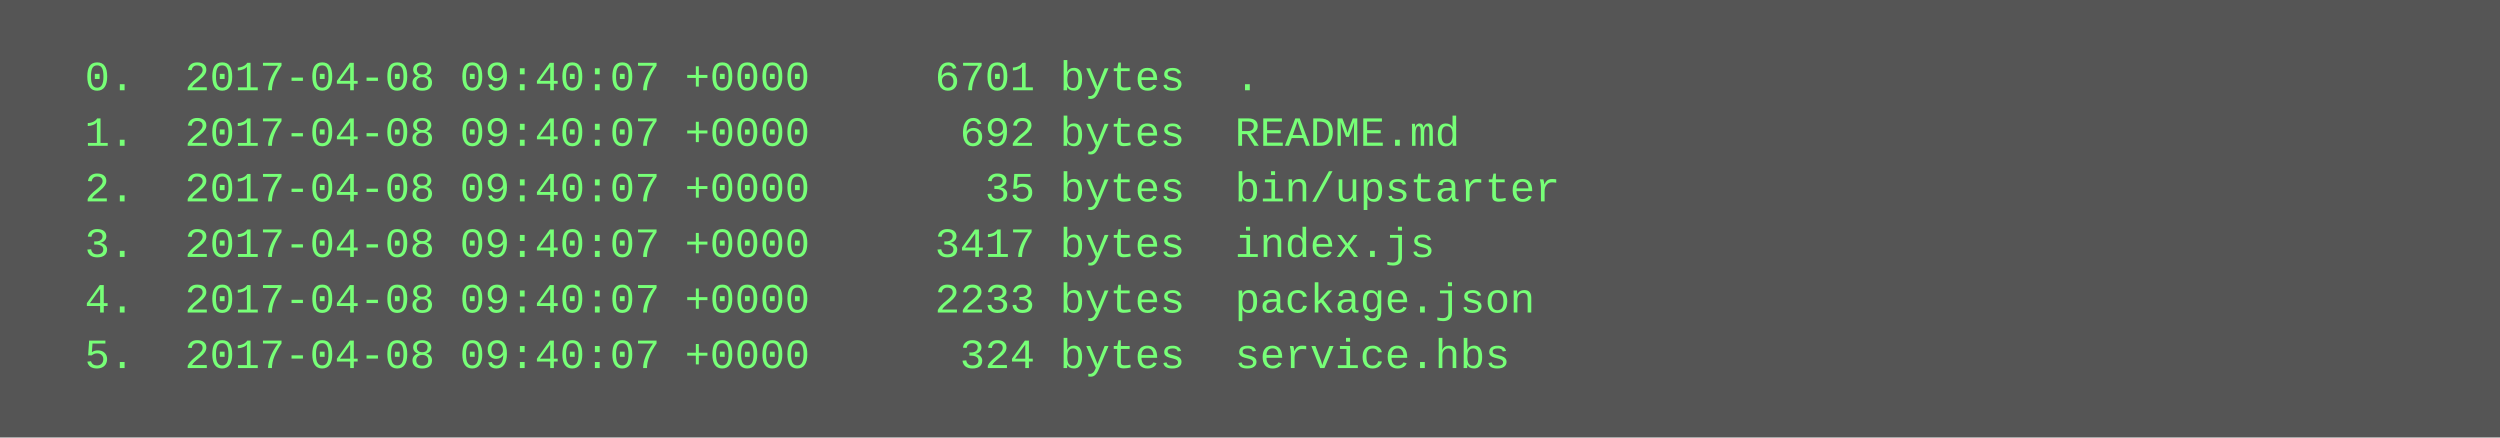
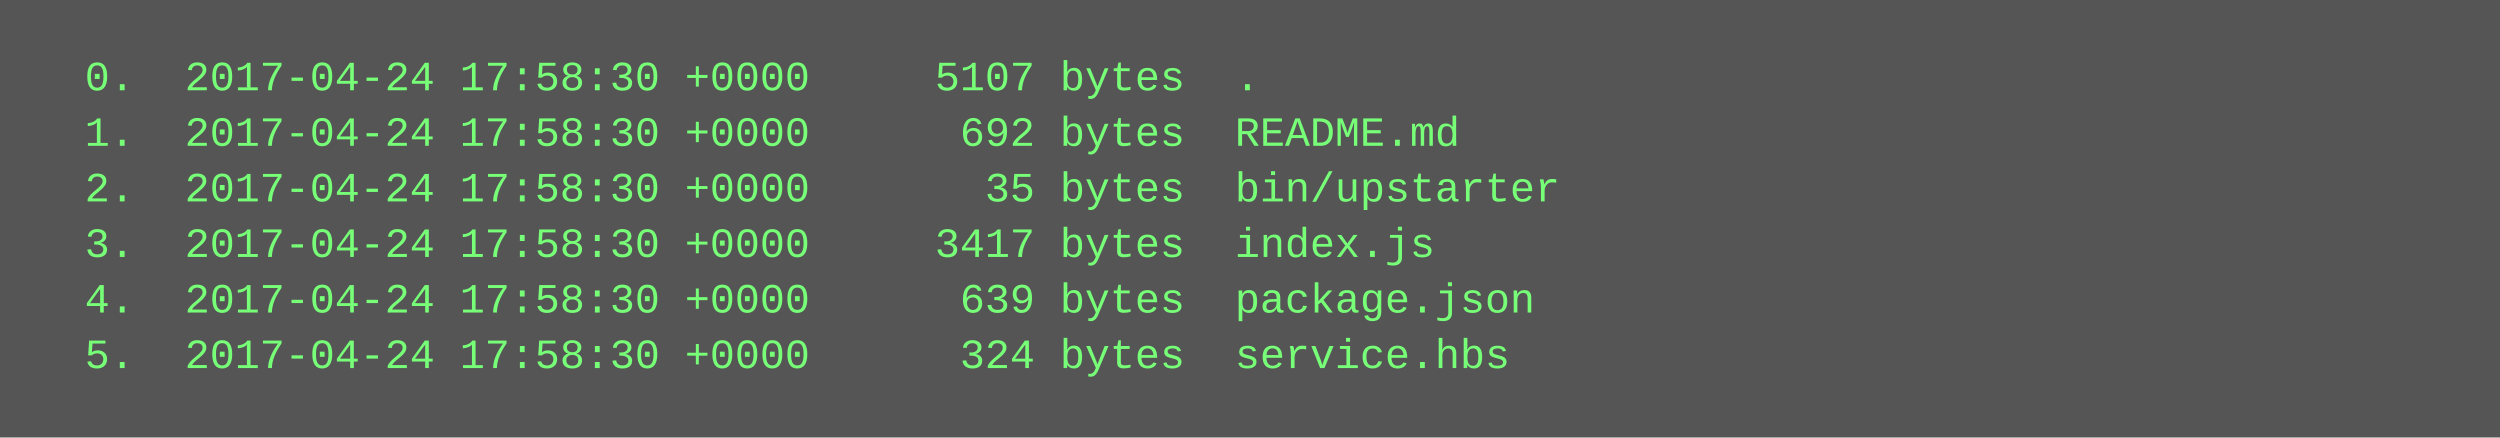
<svg xmlns="http://www.w3.org/2000/svg" height="126" width="720">
  <rect height="126" fill="#555" width="720" />
  <text fill="#7f7" font-family="Courier New" font-size="12" xml:space="preserve">
-     <tspan x="10" y="26">  0.  2017-04-08 09:40:07 +0000     6701 bytes  .</tspan>
-     <tspan x="10" y="42">  1.  2017-04-08 09:40:07 +0000      692 bytes  README.md</tspan>
-     <tspan x="10" y="58">  2.  2017-04-08 09:40:07 +0000       35 bytes  bin/upstarter</tspan>
-     <tspan x="10" y="74">  3.  2017-04-08 09:40:07 +0000     3417 bytes  index.js</tspan>
-     <tspan x="10" y="90">  4.  2017-04-08 09:40:07 +0000     2233 bytes  package.json</tspan>
-     <tspan x="10" y="106">  5.  2017-04-08 09:40:07 +0000      324 bytes  service.hbs</tspan>
+     <tspan x="10" y="26">  0.  2017-04-24 17:58:30 +0000     5107 bytes  .</tspan>
+     <tspan x="10" y="42">  1.  2017-04-24 17:58:30 +0000      692 bytes  README.md</tspan>
+     <tspan x="10" y="58">  2.  2017-04-24 17:58:30 +0000       35 bytes  bin/upstarter</tspan>
+     <tspan x="10" y="74">  3.  2017-04-24 17:58:30 +0000     3417 bytes  index.js</tspan>
+     <tspan x="10" y="90">  4.  2017-04-24 17:58:30 +0000      639 bytes  package.json</tspan>
+     <tspan x="10" y="106">  5.  2017-04-24 17:58:30 +0000      324 bytes  service.hbs</tspan>
  </text>
</svg>
